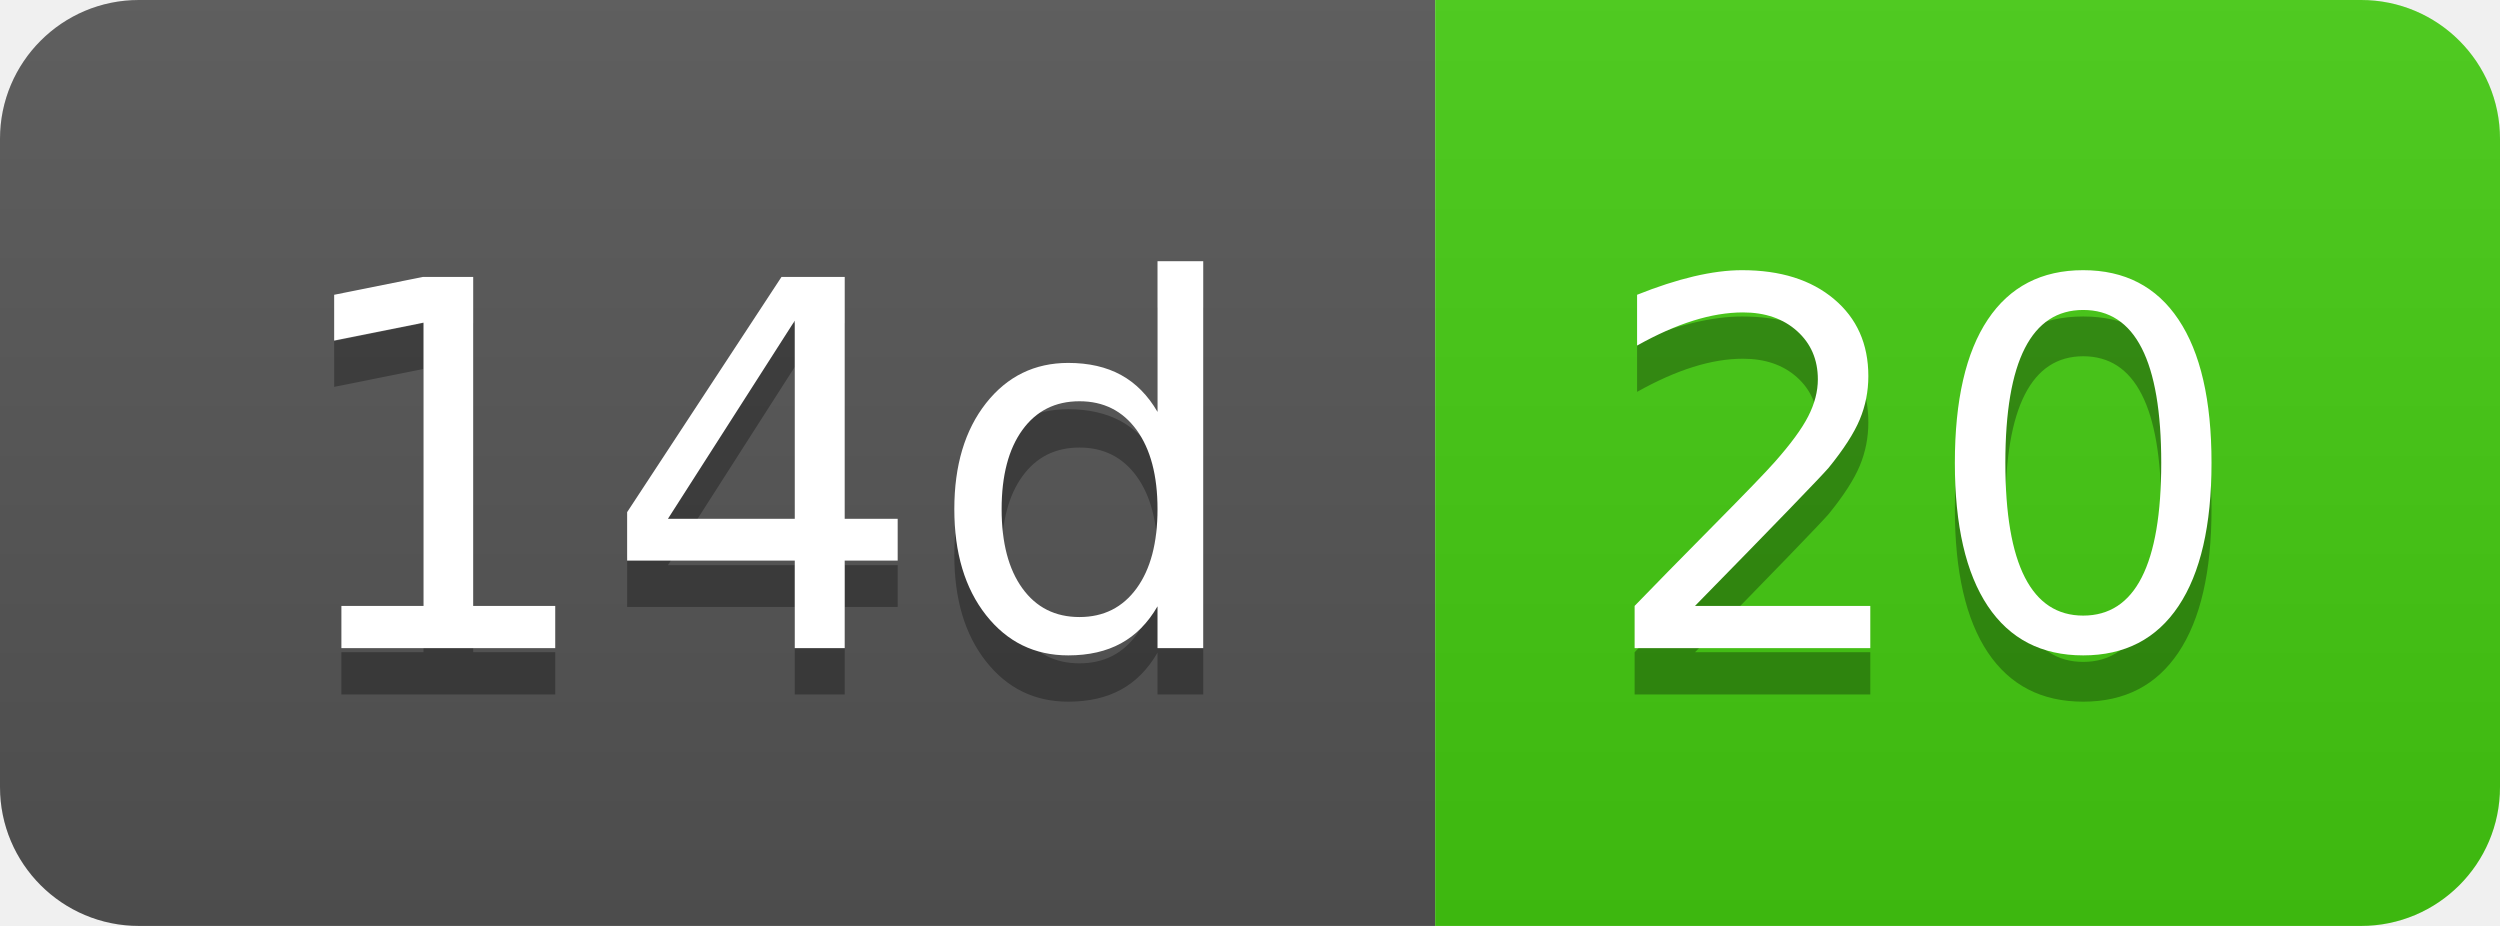
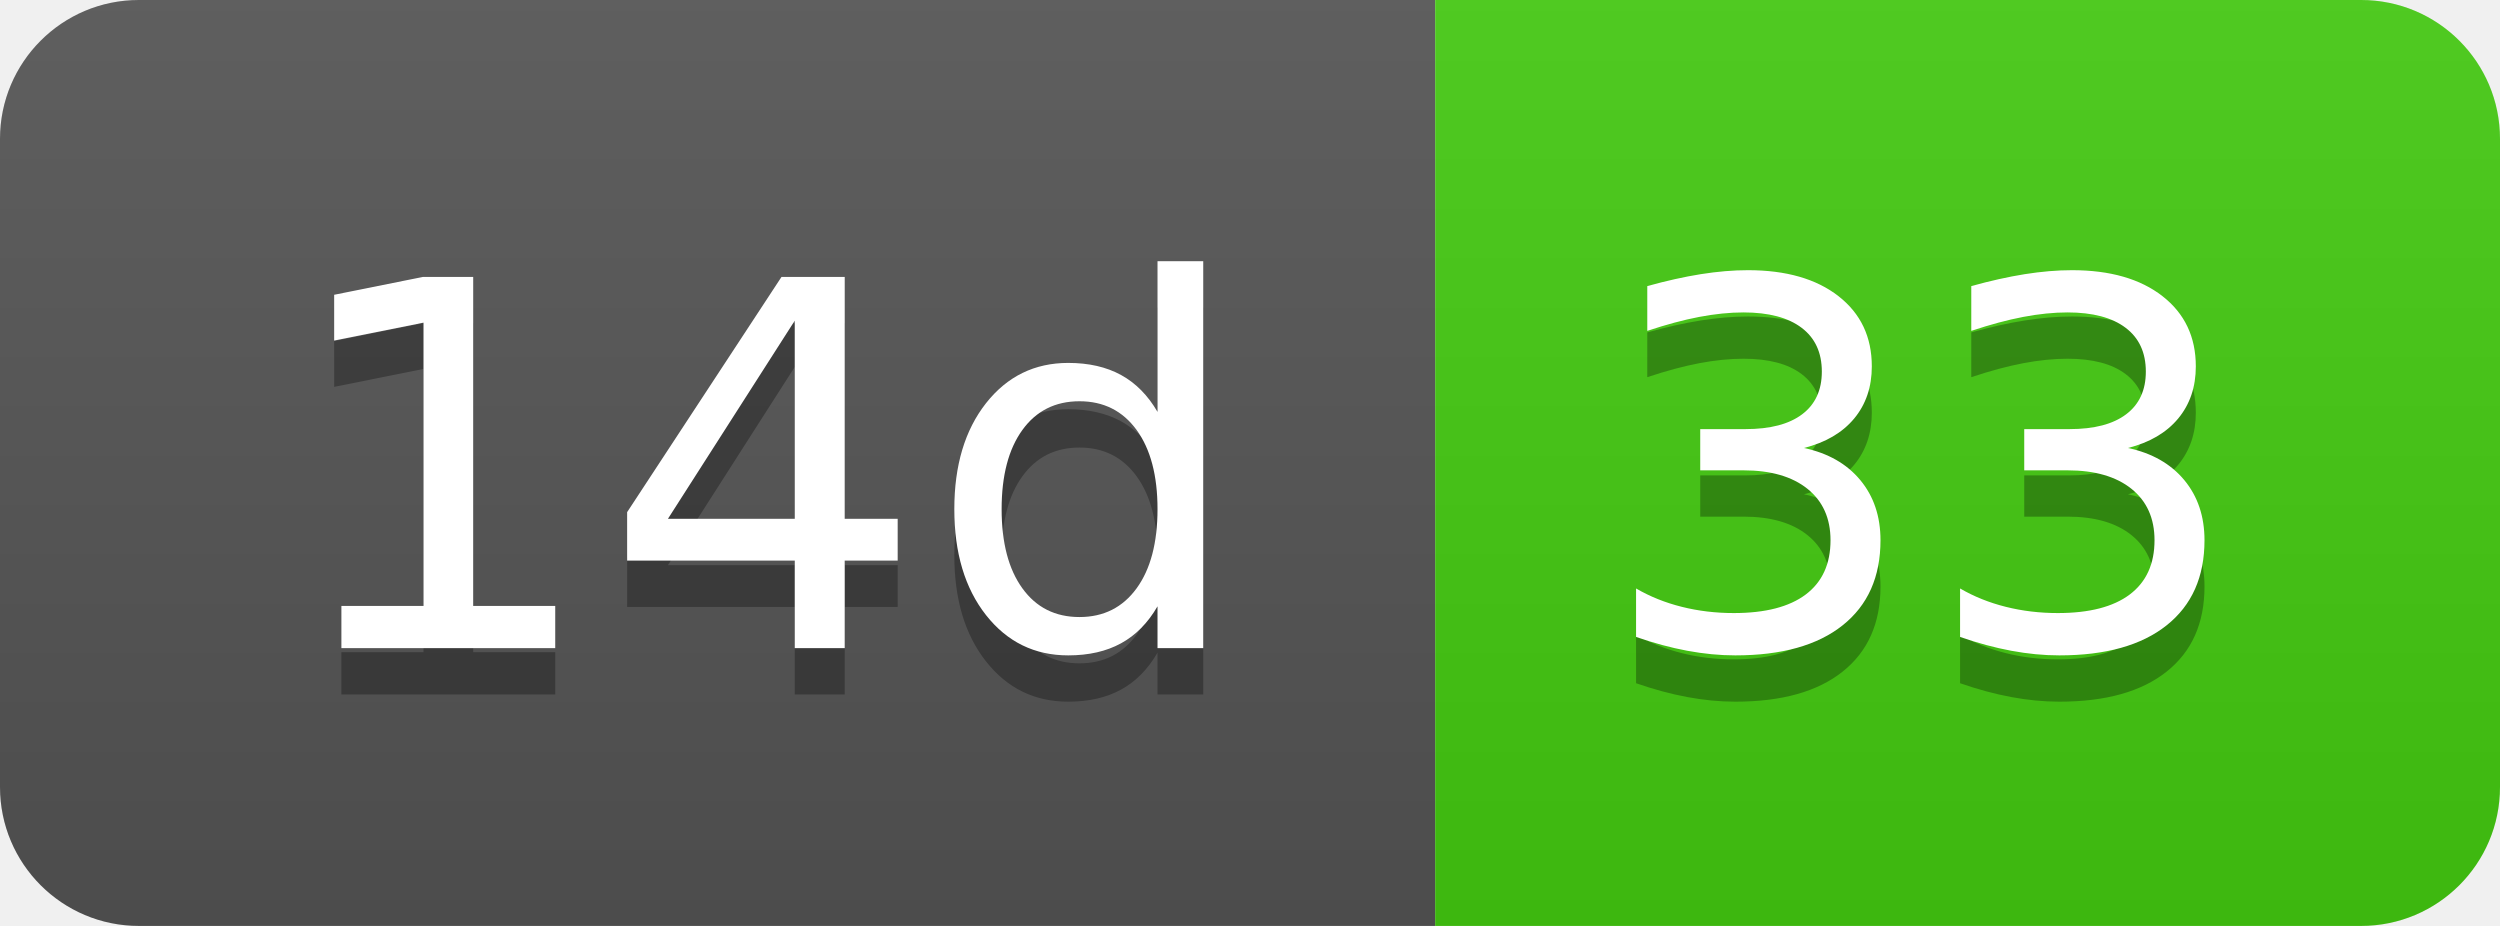
- <svg xmlns="http://www.w3.org/2000/svg" width="54" height="20" role="img" aria-label="14d: 20">
+ <svg xmlns="http://www.w3.org/2000/svg" width="54" height="20" role="img" aria-label="14d: 33">
  <linearGradient id="s" x2="0" y2="100%">
    <stop offset="0" stop-color="#bbb" stop-opacity=".1" />
    <stop offset="1" stop-opacity=".1" />
  </linearGradient>
  <clipPath id="r">
    <rect width="54" height="20" rx="3" fill="#fff" />
  </clipPath>
  <g clip-path="url(#r)">
    <rect width="31" height="20" fill="#555" />
    <rect x="31" width="23" height="20" fill="#4c1" />
    <rect width="54" height="20" fill="url(#s)" />
  </g>
  <g fill="#fff" text-anchor="middle" font-family="Verdana,Geneva,DejaVu Sans,sans-serif" text-rendering="geometricPrecision" font-size="110">
    <text aria-hidden="true" x="165" y="150" fill="#010101" fill-opacity=".3" transform="scale(.1)" textLength="210">14d</text>
    <text x="165" y="140" transform="scale(.1)" fill="#fff" textLength="210">14d</text>
-     <text aria-hidden="true" x="415" y="150" fill="#010101" fill-opacity=".3" transform="scale(.1)" textLength="130">20</text>
-     <text x="415" y="140" transform="scale(.1)" fill="#fff" textLength="130">20</text>
+     <text aria-hidden="true" x="415" y="150" fill="#010101" fill-opacity=".3" transform="scale(.1)" textLength="130">33</text>
+     <text x="415" y="140" transform="scale(.1)" fill="#fff" textLength="130">33</text>
  </g>
</svg>
